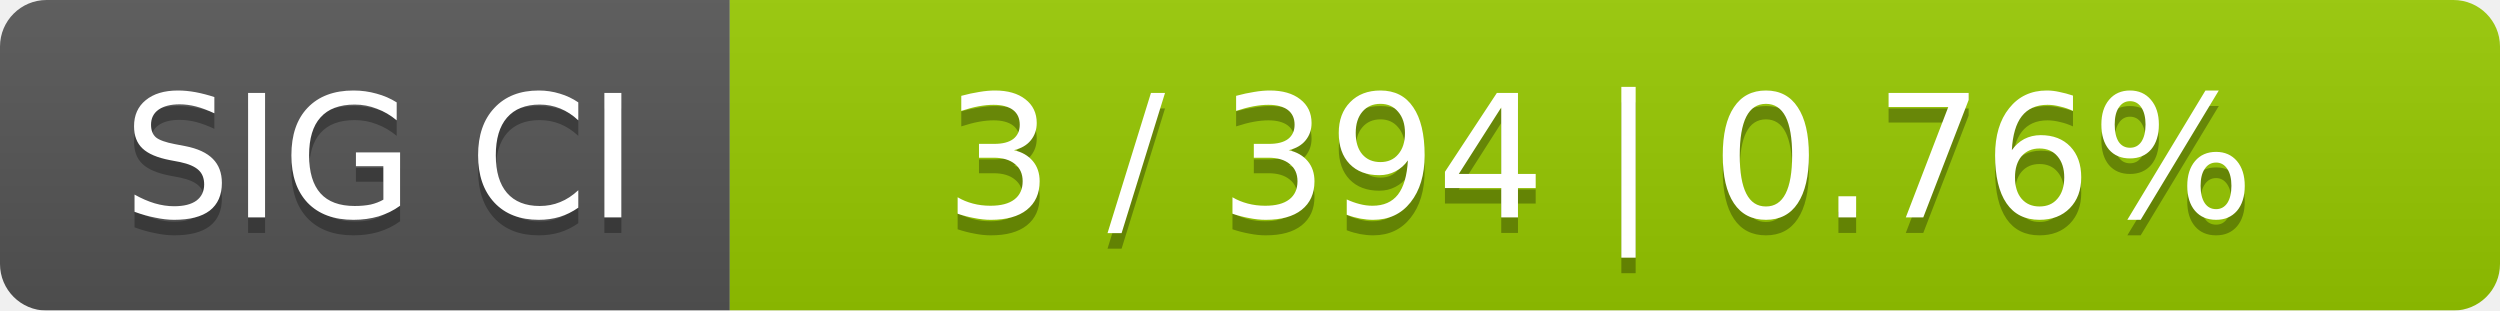
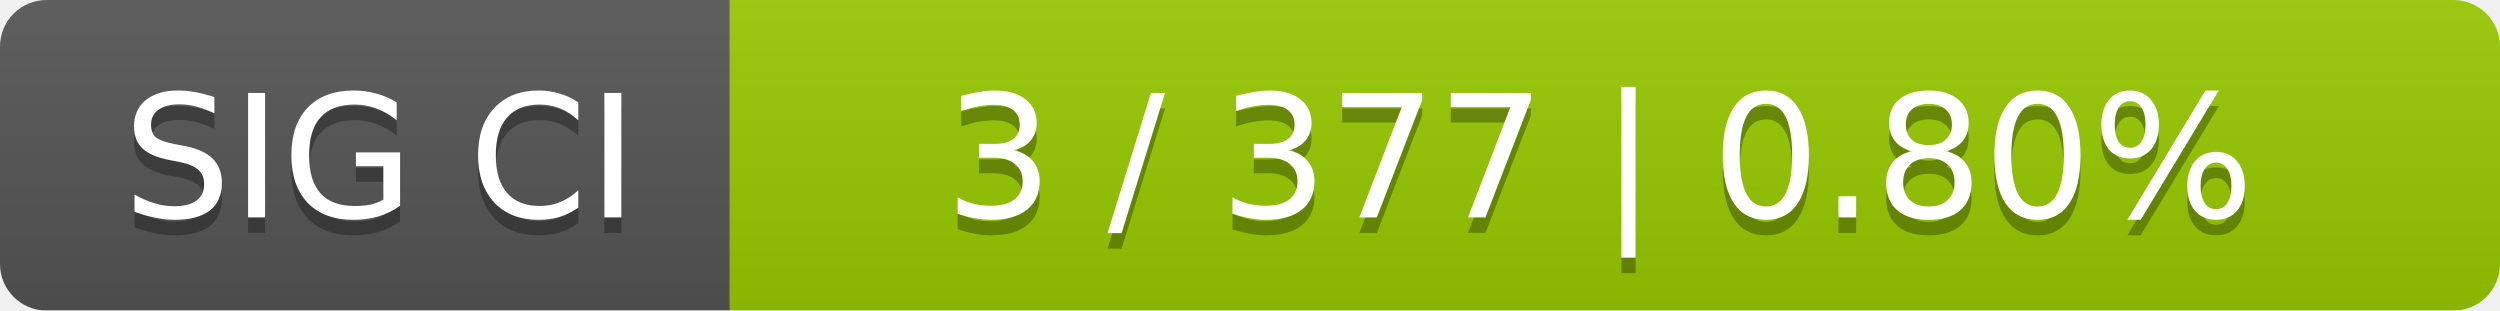
<svg xmlns="http://www.w3.org/2000/svg" width="161" height="20">
  <linearGradient id="smooth" x2="0" y2="100%">
    <stop offset="0" stop-color="#bbb" stop-opacity=".1" />
    <stop offset="1" stop-opacity=".1" />
  </linearGradient>
  <mask id="round">
    <rect width="161" height="20" rx="3" fill="#fff" />
  </mask>
  <g mask="url(#round)">
    <rect width="47" height="20" fill="#555" />
    <rect x="47" width="114" height="20" fill="#97ca00" />
    <rect width="161" height="20" fill="url(#smooth)" />
  </g>
  <g fill="#fff" text-anchor="middle" font-family="DejaVu Sans,Verdana,Geneva,sans-serif" font-size="11">
    <text x="24.5" y="15" fill="#010101" fill-opacity=".3">SIG CI</text>
    <text x="24.5" y="14">SIG CI</text>
-     <text x="103" y="15" fill="#010101" fill-opacity=".3">3 / 394    |    0.76%</text>
-     <text x="103" y="14">3 / 394    |    0.76%</text>
+     <text x="103" y="15" fill="#010101" fill-opacity=".3">3 / 377    |    0.80%</text>
+     <text x="103" y="14">3 / 377    |    0.80%</text>
  </g>
</svg>
